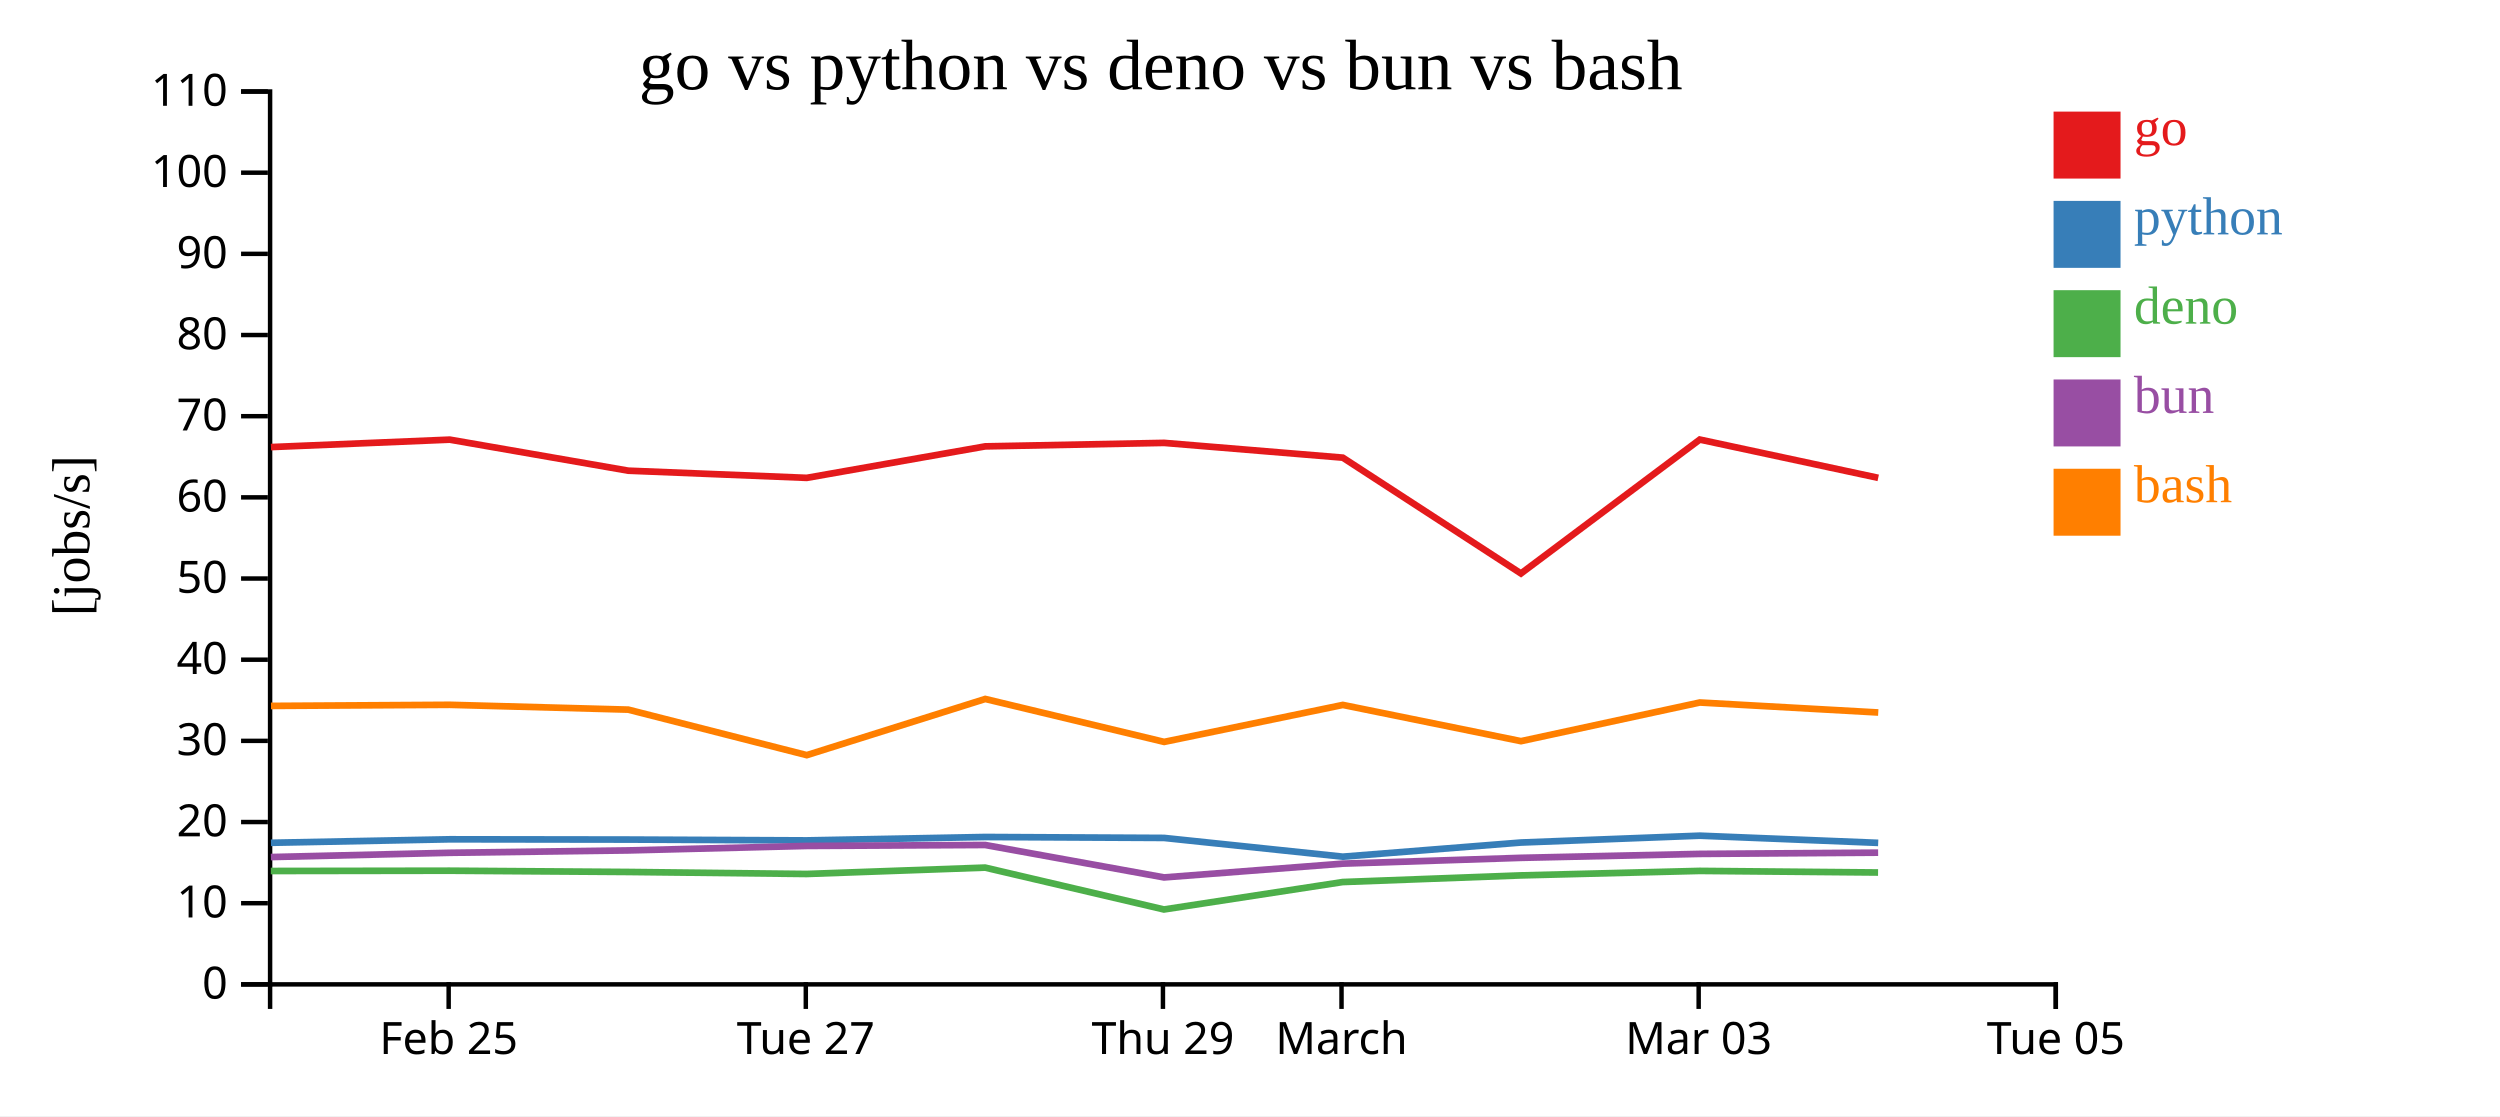
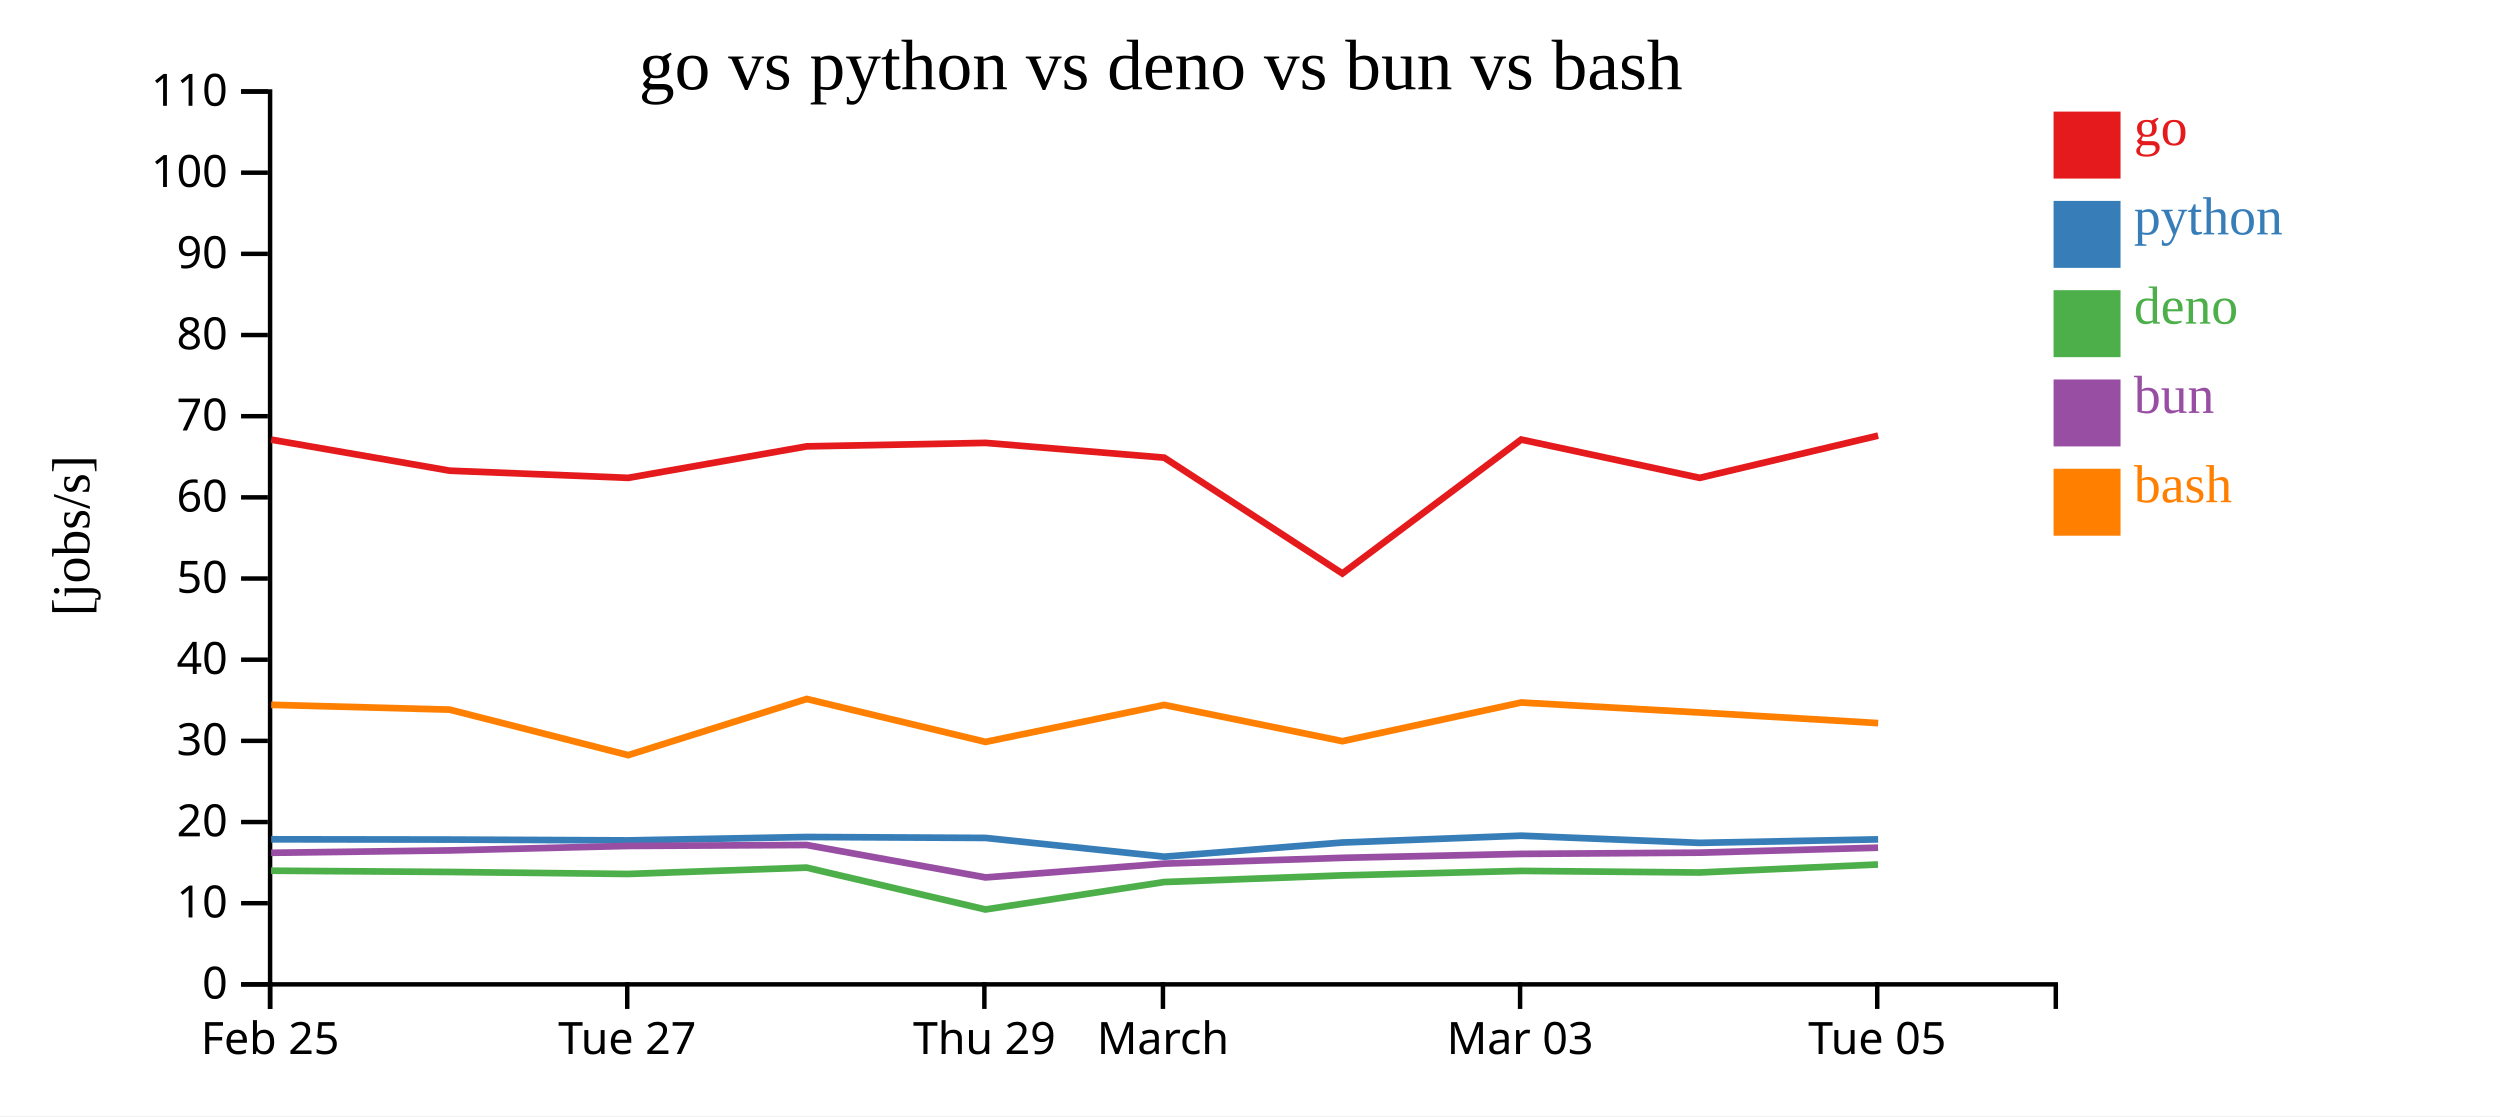
<svg xmlns="http://www.w3.org/2000/svg" width="560" height="250">
  <rect width="100%" height="100%" fill="white" />
  <g transform="translate(60,20)">
    <g transform="translate(0,200)" fill="none" font-size="10" font-family="sans-serif" text-anchor="middle">
      <path class="domain" stroke="currentColor" d="M0.5,6V0.5H400.5V6" />
-       <g class="tick" opacity="1" transform="translate(40.5,0)">
+       <g class="tick" opacity="1" transform="translate(0.5,0)">
        <line stroke="currentColor" y2="6" />
        <text fill="currentColor" y="9" dy="0.71em">Feb 25</text>
      </g>
-       <g class="tick" opacity="1" transform="translate(120.5,0)">
+       <g class="tick" opacity="1" transform="translate(80.5,0)">
        <line stroke="currentColor" y2="6" />
        <text fill="currentColor" y="9" dy="0.71em">Tue 27</text>
      </g>
-       <g class="tick" opacity="1" transform="translate(200.5,0)">
+       <g class="tick" opacity="1" transform="translate(160.5,0)">
        <line stroke="currentColor" y2="6" />
        <text fill="currentColor" y="9" dy="0.71em">Thu 29</text>
      </g>
-       <g class="tick" opacity="1" transform="translate(240.5,0)">
+       <g class="tick" opacity="1" transform="translate(200.5,0)">
        <line stroke="currentColor" y2="6" />
        <text fill="currentColor" y="9" dy="0.71em">March</text>
      </g>
-       <g class="tick" opacity="1" transform="translate(320.5,0)">
+       <g class="tick" opacity="1" transform="translate(280.5,0)">
        <line stroke="currentColor" y2="6" />
        <text fill="currentColor" y="9" dy="0.71em">Mar 03</text>
      </g>
-       <g class="tick" opacity="1" transform="translate(400.5,0)">
+       <g class="tick" opacity="1" transform="translate(360.5,0)">
        <line stroke="currentColor" y2="6" />
        <text fill="currentColor" y="9" dy="0.71em">Tue 05</text>
      </g>
    </g>
    <g fill="none" font-size="10" font-family="sans-serif" text-anchor="end">
      <path class="domain" stroke="currentColor" d="M-6,200.5H0.5V0.5H-6" />
      <g class="tick" opacity="1" transform="translate(0,200.5)">
        <line stroke="currentColor" x2="-6" />
        <text fill="currentColor" x="-9" dy="0.32em">0</text>
      </g>
      <g class="tick" opacity="1" transform="translate(0,182.3182)">
        <line stroke="currentColor" x2="-6" />
        <text fill="currentColor" x="-9" dy="0.32em">10</text>
      </g>
      <g class="tick" opacity="1" transform="translate(0,164.1364)">
        <line stroke="currentColor" x2="-6" />
        <text fill="currentColor" x="-9" dy="0.32em">20</text>
      </g>
      <g class="tick" opacity="1" transform="translate(0,145.9545)">
        <line stroke="currentColor" x2="-6" />
        <text fill="currentColor" x="-9" dy="0.32em">30</text>
      </g>
      <g class="tick" opacity="1" transform="translate(0,127.7727)">
        <line stroke="currentColor" x2="-6" />
        <text fill="currentColor" x="-9" dy="0.32em">40</text>
      </g>
      <g class="tick" opacity="1" transform="translate(0,109.5909)">
        <line stroke="currentColor" x2="-6" />
        <text fill="currentColor" x="-9" dy="0.32em">50</text>
      </g>
      <g class="tick" opacity="1" transform="translate(0,91.40909)">
        <line stroke="currentColor" x2="-6" />
        <text fill="currentColor" x="-9" dy="0.32em">60</text>
      </g>
      <g class="tick" opacity="1" transform="translate(0,73.22727)">
        <line stroke="currentColor" x2="-6" />
        <text fill="currentColor" x="-9" dy="0.32em">70</text>
      </g>
      <g class="tick" opacity="1" transform="translate(0,55.04545)">
        <line stroke="currentColor" x2="-6" />
        <text fill="currentColor" x="-9" dy="0.32em">80</text>
      </g>
      <g class="tick" opacity="1" transform="translate(0,36.86364)">
        <line stroke="currentColor" x2="-6" />
        <text fill="currentColor" x="-9" dy="0.32em">90</text>
      </g>
      <g class="tick" opacity="1" transform="translate(0,18.68182)">
        <line stroke="currentColor" x2="-6" />
        <text fill="currentColor" x="-9" dy="0.32em">100</text>
      </g>
      <g class="tick" opacity="1" transform="translate(0,0.5)">
        <line stroke="currentColor" x2="-6" />
        <text fill="currentColor" x="-9" dy="0.32em">110</text>
      </g>
    </g>
    <text text-anchor="middle" style="font-size: 12px" transform="rotate(-90)" y="-40" x="-100">[jobs/s]</text>
    <text text-anchor="middle" style="font-size: 16px" y="0" x="200">go vs python vs deno vs bun vs bash</text>
-     <path class="line" fill="none" stroke="#e41a1c" stroke-width="1.5" d="M0.692,80.146L40.743,78.48L80.716,85.433L120.707,87.041L160.69,79.988L200.759,79.207L240.786,82.516L280.693,108.459L320.754,78.464L360.722,87.041" />
-     <path class="line" fill="none" stroke="#377eb8" stroke-width="1.5" d="M0.688,168.784L40.739,168.004L80.712,168.065L120.702,168.249L160.686,167.487L200.754,167.695L240.782,171.897L280.688,168.728L320.75,167.193L360.717,168.802" />
-     <path class="line" fill="none" stroke="#4daf4a" stroke-width="1.5" d="M0.658,175.102L40.71,175.039L80.683,175.321L120.674,175.77L160.658,174.343L200.722,183.722L240.75,177.578L280.658,176.089L320.721,175.082L360.688,175.44" />
-     <path class="line" fill="none" stroke="#984ea3" stroke-width="1.5" d="M0.674,171.981L40.725,171.026L80.698,170.495L120.688,169.492L160.673,169.276L200.741,176.543L240.766,173.457L280.673,172.156L320.736,171.273L360.703,170.996" />
-     <path class="line" fill="none" stroke="#ff7f00" stroke-width="1.5" d="M0.699,138.123L40.75,137.878L80.724,138.959L120.715,149.153L160.697,136.569L200.767,146.185L240.793,137.904L280.702,146.022L320.761,137.36L360.729,139.599" />
+     <path class="line" fill="none" stroke="#e41a1c" stroke-width="1.5" d="M0.743,78.48L40.716,85.433L80.707,87.041L120.69,79.988L160.759,79.207L200.786,82.516L240.693,108.459L280.754,78.464L320.722,87.041L360.702,77.58" />
+     <path class="line" fill="none" stroke="#377eb8" stroke-width="1.5" d="M0.739,168.004L40.712,168.065L80.702,168.249L120.686,167.487L160.754,167.695L200.782,171.897L240.688,168.728L280.75,167.193L320.717,168.802L360.698,168.019" />
+     <path class="line" fill="none" stroke="#4daf4a" stroke-width="1.5" d="M0.71,175.039L40.683,175.321L80.674,175.77L120.658,174.343L160.722,183.722L200.75,177.578L240.658,176.089L280.721,175.082L320.688,175.44L360.67,173.644" />
+     <path class="line" fill="none" stroke="#984ea3" stroke-width="1.5" d="M0.725,171.026L40.698,170.495L80.688,169.492L120.673,169.276L160.741,176.543L200.766,173.457L240.673,172.156L280.736,171.273L320.703,170.996L360.684,169.882" />
+     <path class="line" fill="none" stroke="#ff7f00" stroke-width="1.5" d="M0.75,137.878L40.724,138.959L80.715,149.153L120.697,136.569L160.767,146.185L200.793,137.904L240.702,146.022L280.761,137.36L320.729,139.599L360.71,141.978" />
    <rect class="dot" x="400" y="5" width="15" height="15" style="fill: #e41a1c;" />
    <rect class="dot" x="400" y="25" width="15" height="15" style="fill: #377eb8;" />
    <rect class="dot" x="400" y="45" width="15" height="15" style="fill: #4daf4a;" />
    <rect class="dot" x="400" y="65" width="15" height="15" style="fill: #984ea3;" />
    <rect class="dot" x="400" y="85" width="15" height="15" style="fill: #ff7f00;" />
    <text class="label" x="418" y="12.5" style="fill: #e41a1c; alignment-baseline: middle;" text-anchor="left">go</text>
    <text class="label" x="418" y="32.5" style="fill: #377eb8; alignment-baseline: middle;" text-anchor="left">python</text>
    <text class="label" x="418" y="52.5" style="fill: #4daf4a; alignment-baseline: middle;" text-anchor="left">deno</text>
    <text class="label" x="418" y="72.5" style="fill: #984ea3; alignment-baseline: middle;" text-anchor="left">bun</text>
    <text class="label" x="418" y="92.5" style="fill: #ff7f00; alignment-baseline: middle;" text-anchor="left">bash</text>
  </g>
</svg>
